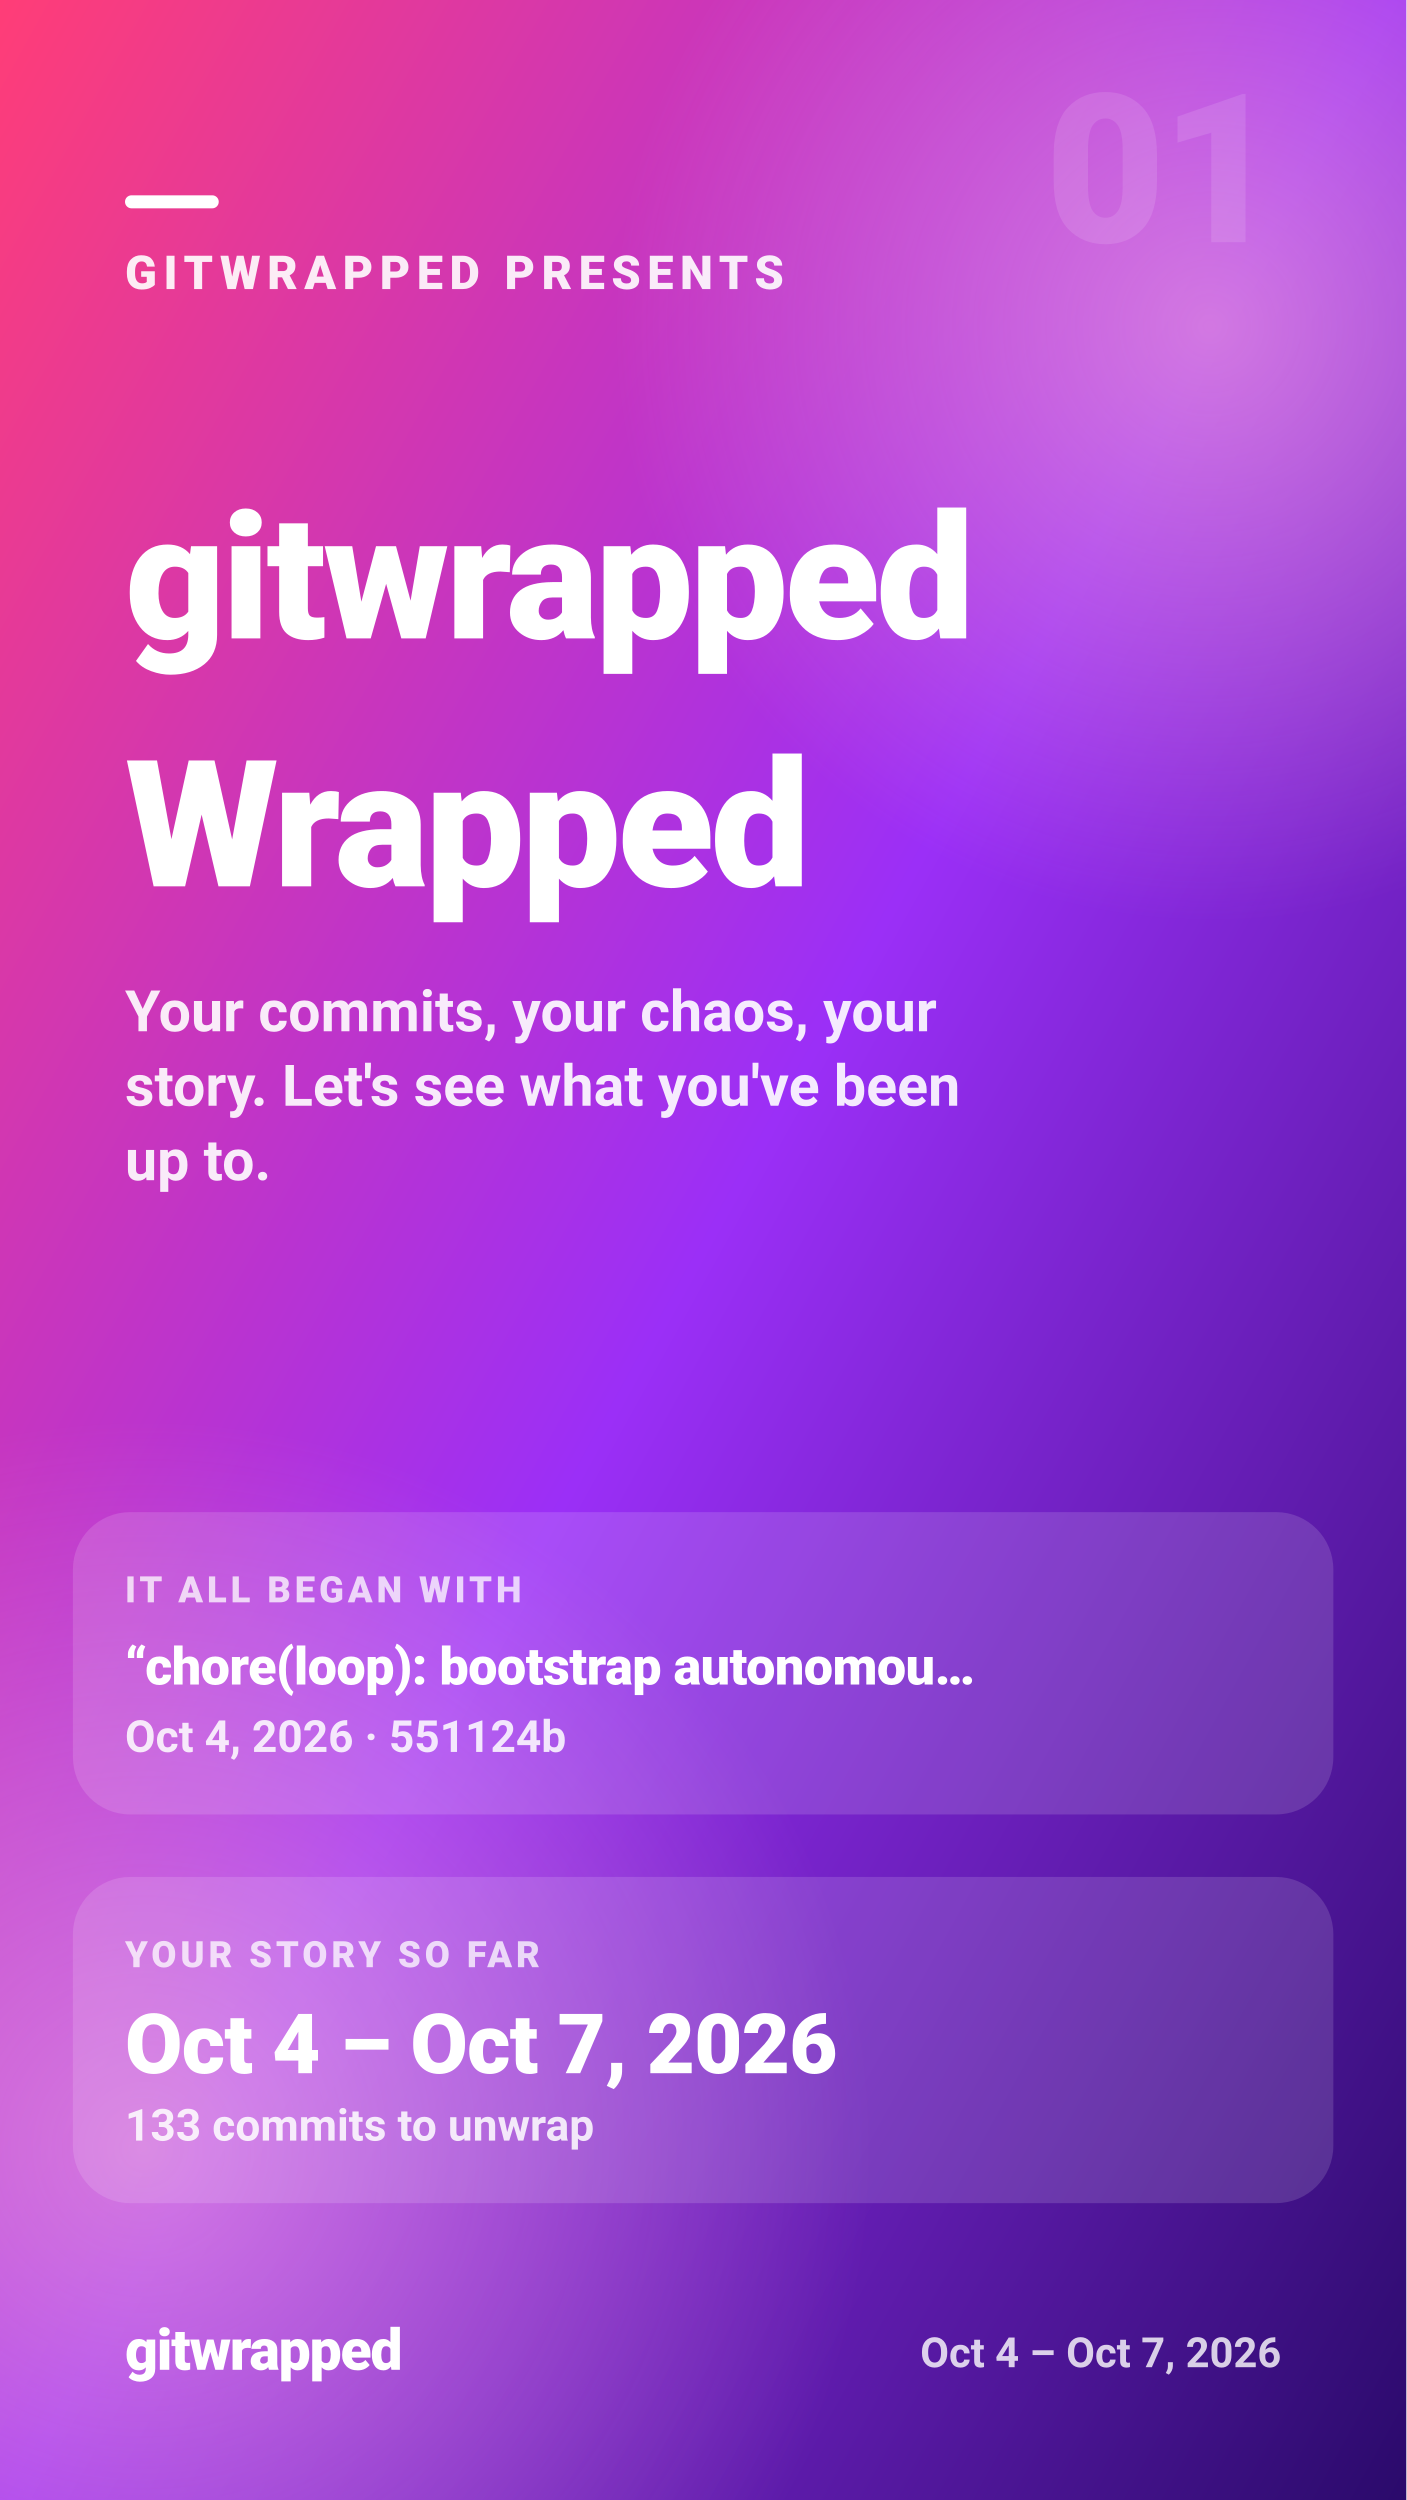
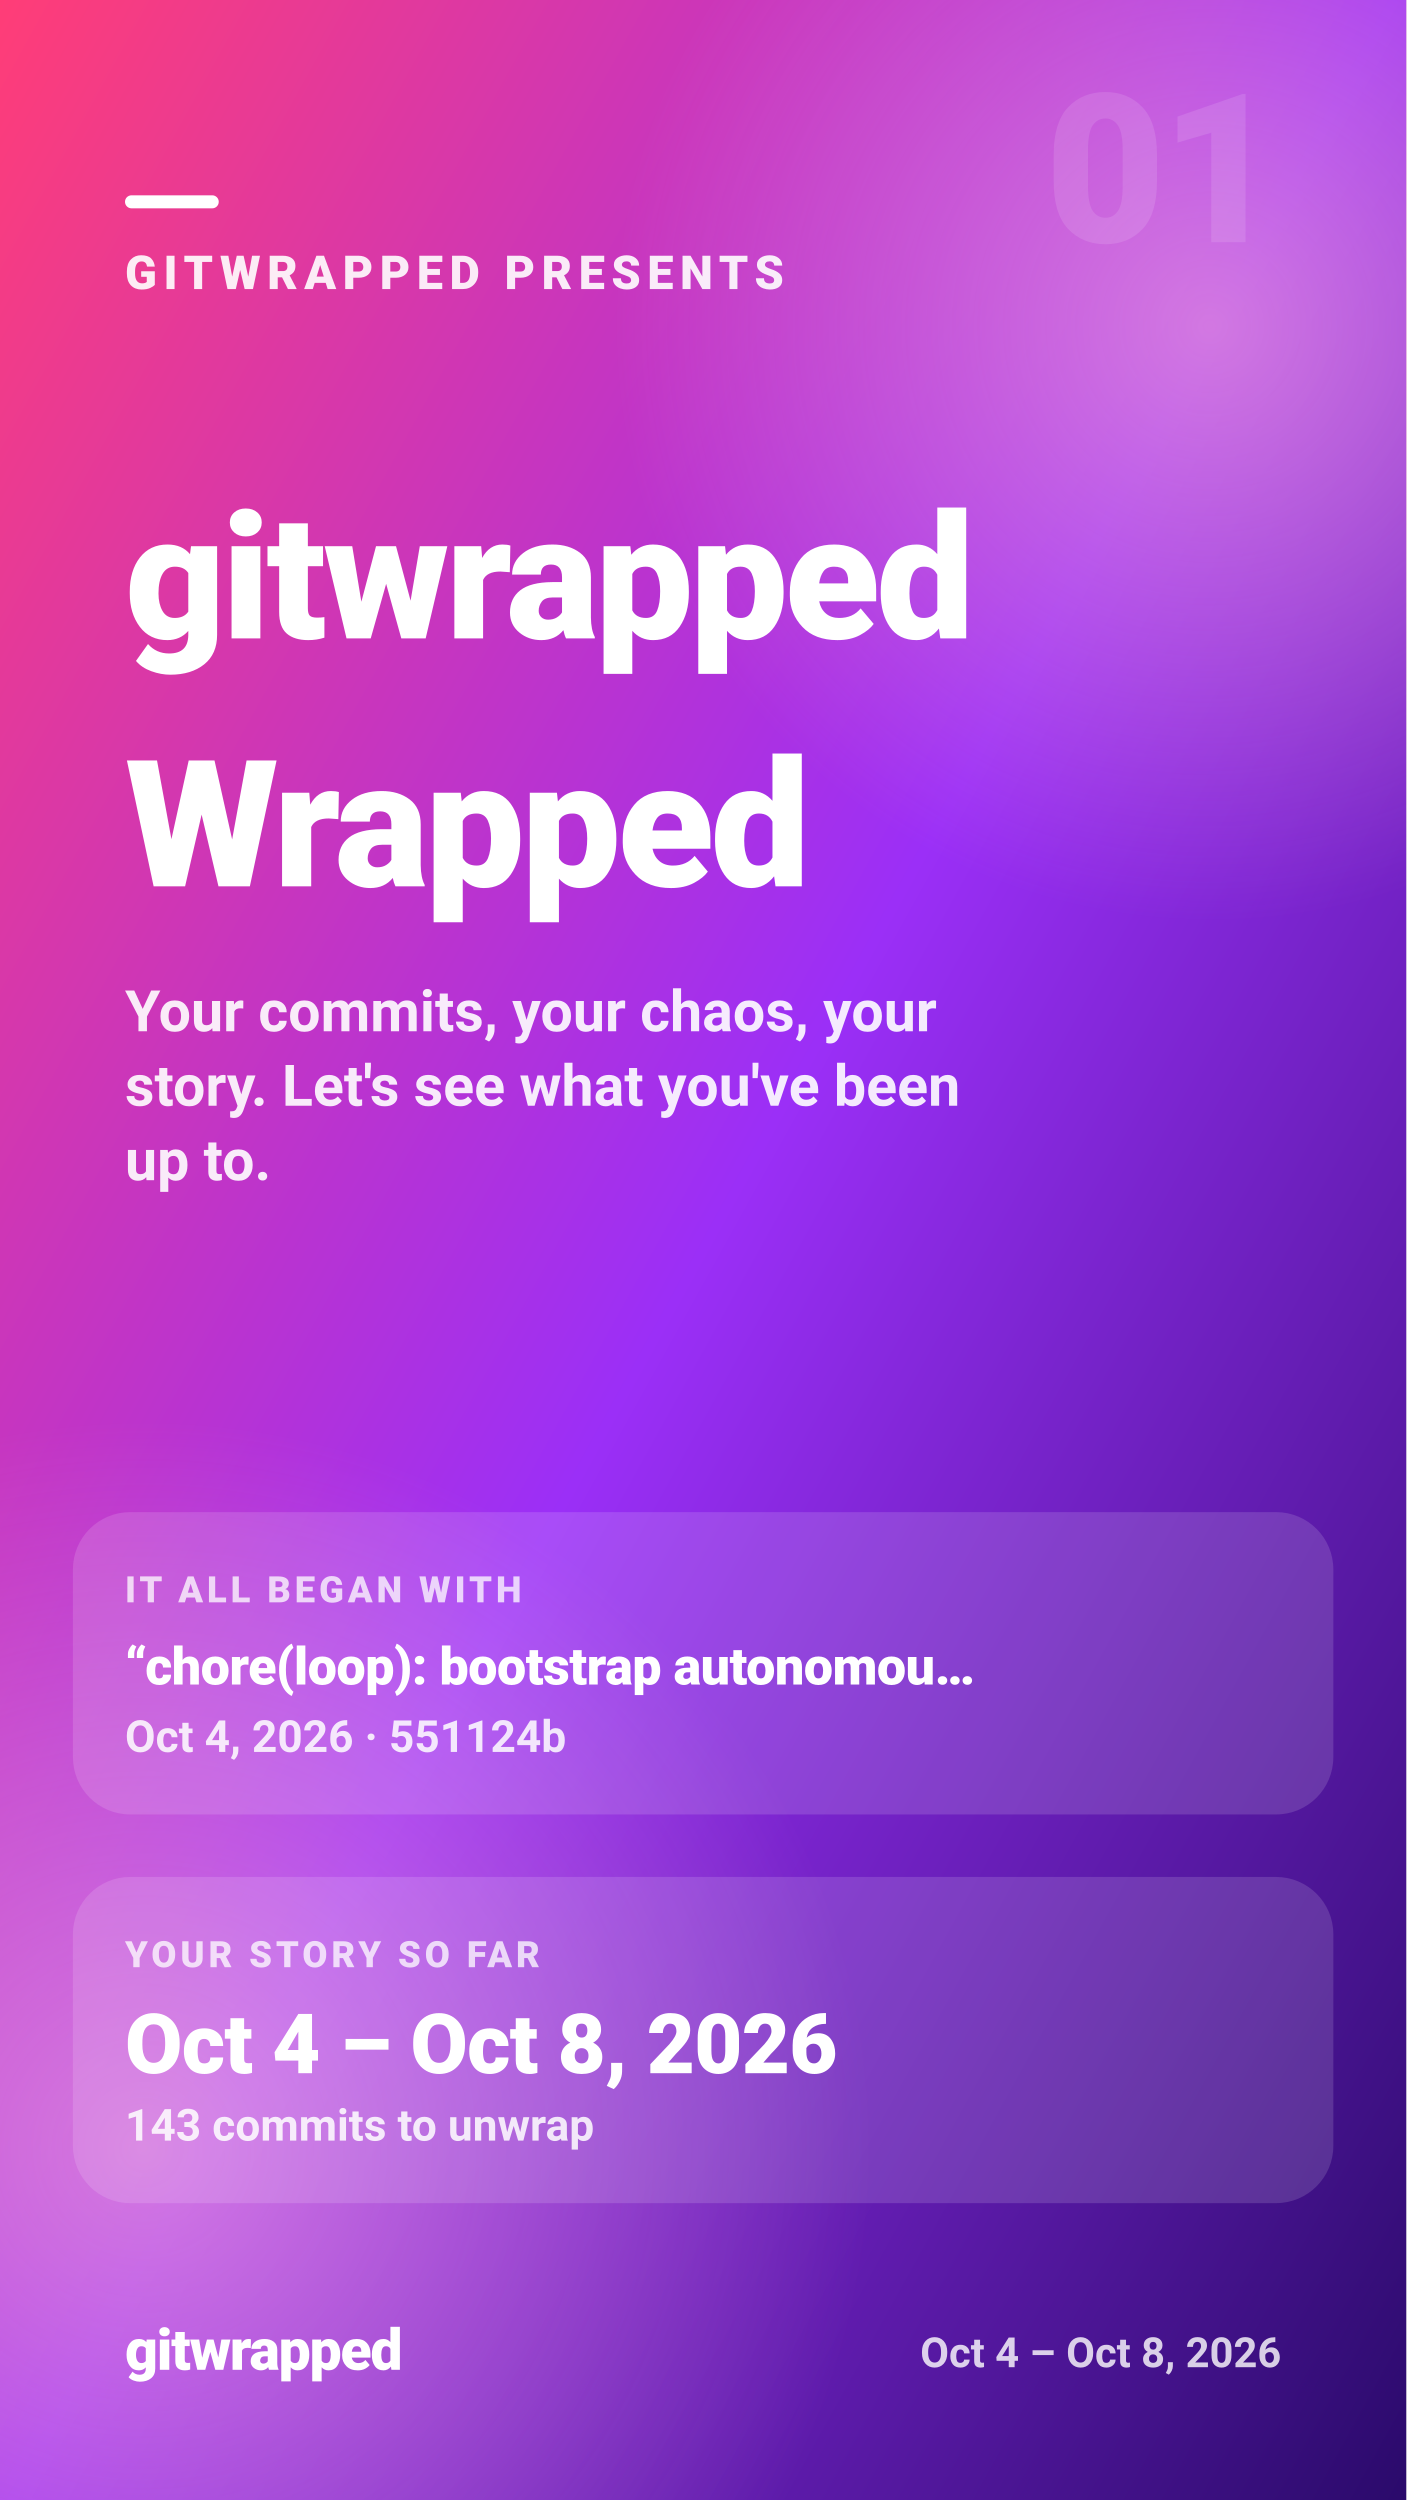
<svg xmlns="http://www.w3.org/2000/svg" width="1080" height="1920" viewBox="0 0 1080 1920" role="img" aria-label="GITWRAPPED PRESENTS — gitwrapped — Wrapped">
  <defs>
    <linearGradient id="gw-intro-bg" x1="0" y1="0" x2="1" y2="1">
      <stop offset="0.00" stop-color="#ff3d77" />
      <stop offset="0.50" stop-color="#9b2ff7" />
      <stop offset="1.00" stop-color="#2a0a6b" />
    </linearGradient>
    <radialGradient id="gw-intro-glow">
      <stop offset="0" stop-color="#ffb3d1" stop-opacity="0.55" />
      <stop offset="1" stop-color="#ffb3d1" stop-opacity="0" />
    </radialGradient>
  </defs>
  <rect width="1080" height="1920" fill="url(#gw-intro-bg)" />
  <circle cx="930" cy="250" r="460" fill="url(#gw-intro-glow)" />
  <circle cx="110" cy="1650" r="560" fill="url(#gw-intro-glow)" />
  <g fill="#ffffff" font-family="system-ui, -apple-system, 'Segoe UI', Roboto, Helvetica, Arial, sans-serif">
    <text x="984" y="186" font-size="160" font-weight="900" fill-opacity="0.12" text-anchor="end" letter-spacing="-4">01</text>
    <rect x="96" y="150" width="72" height="10" rx="5" fill="#ffffff" />
    <text x="96" y="222" font-size="36" font-weight="800" fill-opacity="0.9" letter-spacing="5">GITWRAPPED PRESENTS</text>
    <text x="96" y="490.3" font-size="134" font-weight="900" letter-spacing="-2.7">gitwrapped</text>
    <text x="96" y="680.7" font-size="136" font-weight="900" letter-spacing="-2.7">Wrapped</text>
    <text x="96" y="792" font-size="44" font-weight="600" fill-opacity="0.9">Your commits, your chaos, your</text>
    <text x="96" y="849.2" font-size="44" font-weight="600" fill-opacity="0.9">story. Let's see what you've been</text>
    <text x="96" y="906.4" font-size="44" font-weight="600" fill-opacity="0.9">up to.</text>
    <rect x="56" y="1161.3" width="968" height="232.2" rx="44" fill="#ffffff" fill-opacity="0.14" />
    <text x="96" y="1230.6" font-size="28" font-weight="800" fill-opacity="0.75" letter-spacing="3">IT ALL BEGAN WITH</text>
    <text x="96" y="1293.7" font-size="40" font-weight="900" letter-spacing="-0.4">“chore(loop): bootstrap autonomou…</text>
    <text x="96" y="1345.5" font-size="34" font-weight="700" fill-opacity="0.85">Oct 4, 2026 · 551124b</text>
    <rect x="56" y="1441.5" width="968" height="250.5" rx="44" fill="#ffffff" fill-opacity="0.14" />
    <text x="96" y="1510.8" font-size="28" font-weight="800" fill-opacity="0.75" letter-spacing="3">YOUR STORY SO FAR</text>
-     <text x="96" y="1592.2" font-size="64" font-weight="900" letter-spacing="-0.6">Oct 4 – Oct 7, 2026</text>
-     <text x="96" y="1644" font-size="34" font-weight="700" fill-opacity="0.85">133 commits to unwrap</text>
+     <text x="96" y="1592.2" font-size="64" font-weight="900" letter-spacing="-0.6">Oct 4 – Oct 8, 2026</text>
+     <text x="96" y="1644" font-size="34" font-weight="700" fill-opacity="0.85">143 commits to unwrap</text>
    <text x="96" y="1820" font-size="44" font-weight="900" letter-spacing="-1">gitwrapped</text>
-     <text x="984" y="1818" font-size="32" font-weight="600" fill-opacity="0.8" text-anchor="end">Oct 4 – Oct 7, 2026</text>
+     <text x="984" y="1818" font-size="32" font-weight="600" fill-opacity="0.8" text-anchor="end">Oct 4 – Oct 8, 2026</text>
  </g>
</svg>
